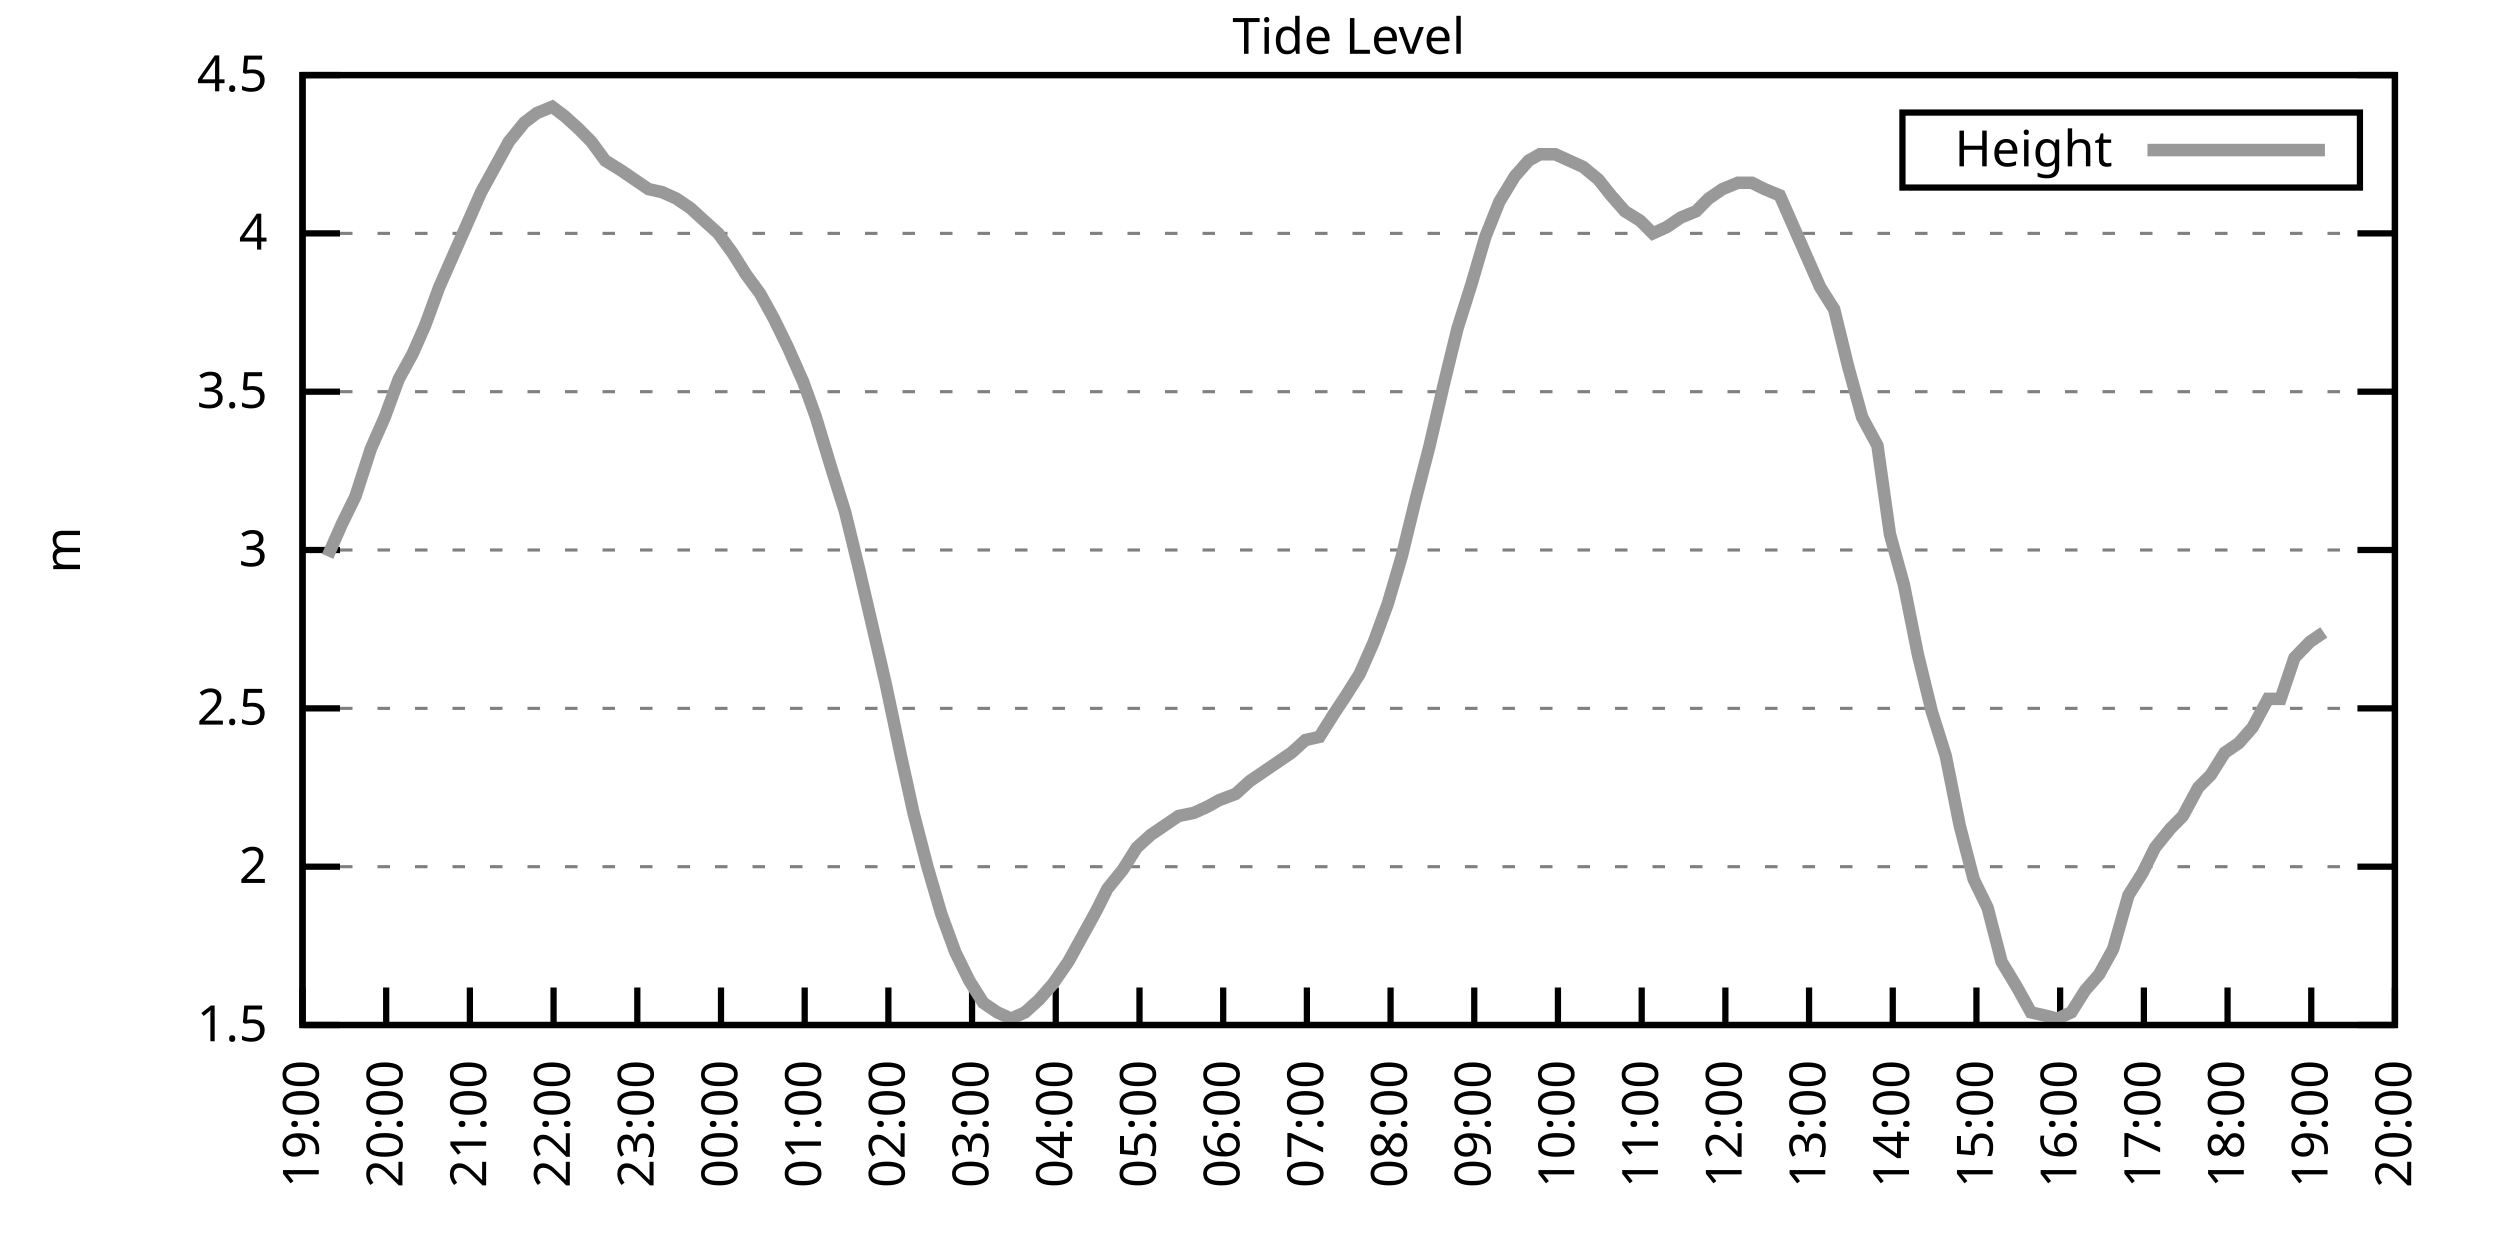
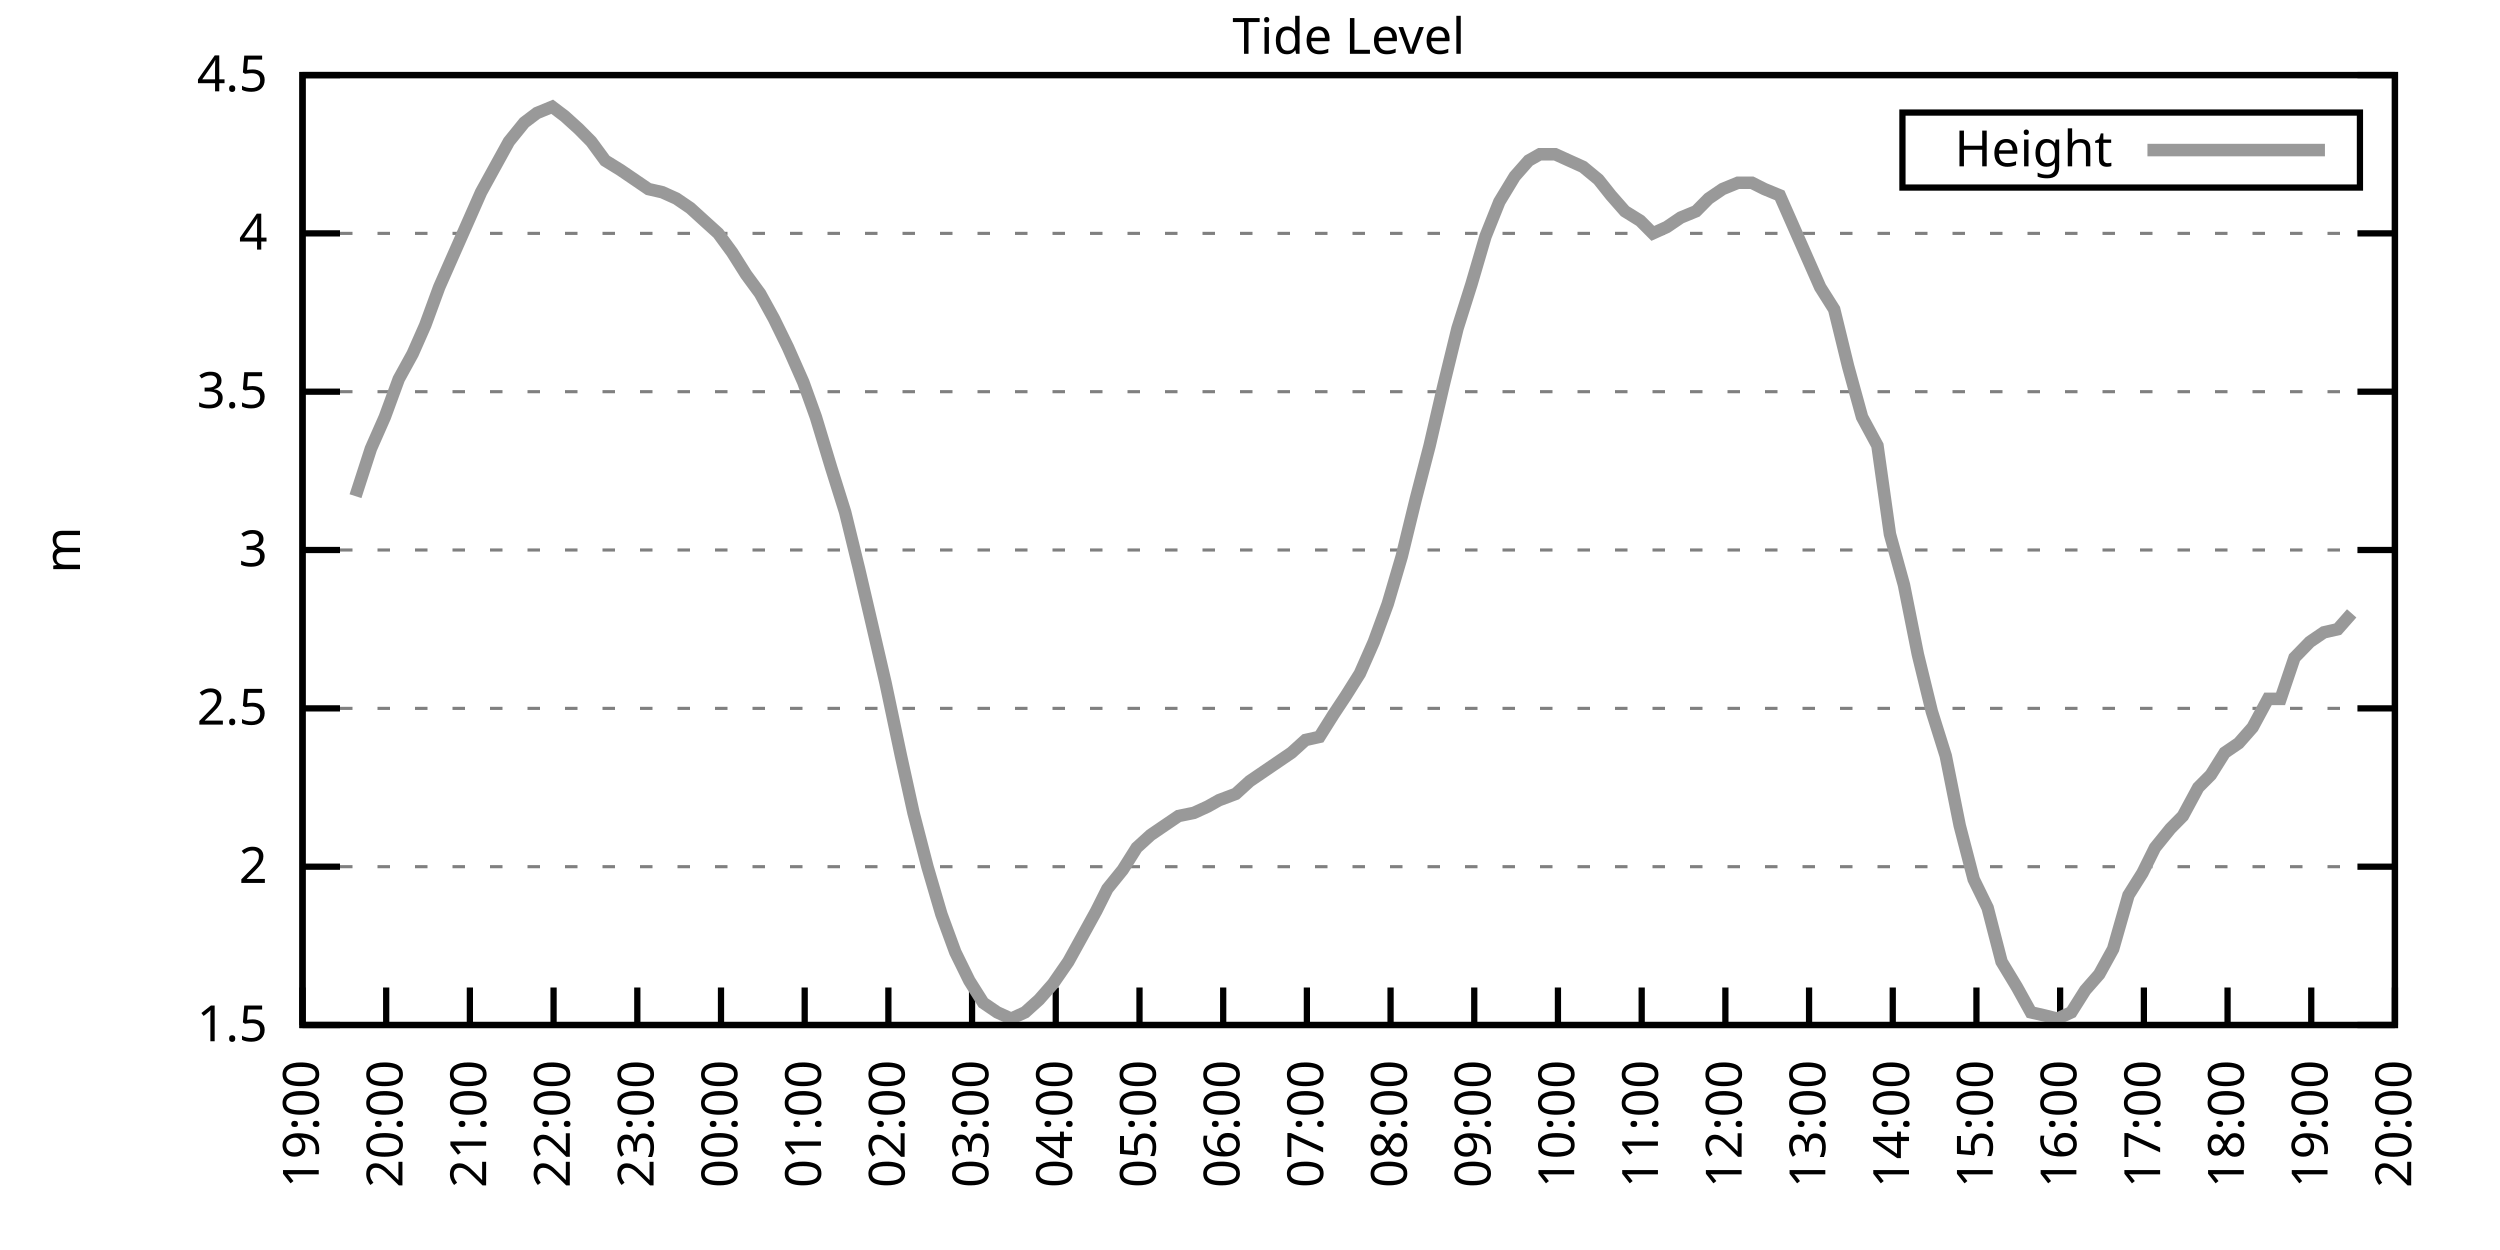
<svg xmlns="http://www.w3.org/2000/svg" xmlns:xlink="http://www.w3.org/1999/xlink" width="400" height="200" viewBox="0 0 400 200">
  <g id="gnuplot_canvas">
    <rect x="0" y="0" width="400" height="200" fill="none" />
    <defs>
      <circle id="gpDot" r="0.5" stroke-width="0.5" stroke="currentColor" />
      <path id="gpPt0" stroke-width="0.333" stroke="currentColor" d="M-1,0 h2 M0,-1 v2" />
      <path id="gpPt1" stroke-width="0.333" stroke="currentColor" d="M-1,-1 L1,1 M1,-1 L-1,1" />
      <path id="gpPt2" stroke-width="0.333" stroke="currentColor" d="M-1,0 L1,0 M0,-1 L0,1 M-1,-1 L1,1 M-1,1 L1,-1" />
      <rect id="gpPt3" stroke-width="0.333" stroke="currentColor" x="-1" y="-1" width="2" height="2" />
      <rect id="gpPt4" stroke-width="0.333" stroke="currentColor" fill="currentColor" x="-1" y="-1" width="2" height="2" />
      <circle id="gpPt5" stroke-width="0.333" stroke="currentColor" cx="0" cy="0" r="1" />
      <use xlink:href="#gpPt5" id="gpPt6" fill="currentColor" stroke="none" />
      <path id="gpPt7" stroke-width="0.333" stroke="currentColor" d="M0,-1.33 L-1.33,0.67 L1.33,0.67 z" />
      <use xlink:href="#gpPt7" id="gpPt8" fill="currentColor" stroke="none" />
      <use xlink:href="#gpPt7" id="gpPt9" stroke="currentColor" transform="rotate(180)" />
      <use xlink:href="#gpPt9" id="gpPt10" fill="currentColor" stroke="none" />
      <use xlink:href="#gpPt3" id="gpPt11" stroke="currentColor" transform="rotate(45)" />
      <use xlink:href="#gpPt11" id="gpPt12" fill="currentColor" stroke="none" />
      <path id="gpPt13" stroke-width="0.333" stroke="currentColor" d="M0,1.330 L1.265,0.411 L0.782,-1.067 L-0.782,-1.076 L-1.265,0.411 z" />
      <use xlink:href="#gpPt13" id="gpPt14" fill="currentColor" stroke="none" />
      <filter id="textbox" filterUnits="objectBoundingBox" x="0" y="0" height="1" width="1">
        <feFlood flood-color="white" flood-opacity="1" result="bgnd" />
        <feComposite in="SourceGraphic" in2="bgnd" operator="atop" />
      </filter>
      <filter id="greybox" filterUnits="objectBoundingBox" x="0" y="0" height="1" width="1">
        <feFlood flood-color="lightgrey" flood-opacity="1" result="grey" />
        <feComposite in="SourceGraphic" in2="grey" operator="atop" />
      </filter>
    </defs>
    <g fill="none" color="white" stroke="currentColor" stroke-width="1.00" stroke-linecap="butt" stroke-linejoin="miter">
</g>
    <g fill="none" color="black" stroke="currentColor" stroke-width="1.00" stroke-linecap="butt" stroke-linejoin="miter">
      <g stroke="none" shape-rendering="crispEdges">
        <polygon fill="rgb(255, 255, 255)" points="48.40,164.00 383.18,164.00 383.18,12.02 48.40,12.02 " />
      </g>
    </g>
    <g fill="none" color="black" stroke="currentColor" stroke-width="1.00" stroke-linecap="butt" stroke-linejoin="miter">
</g>
    <g fill="none" color="black" stroke="black" stroke-width="0.50" stroke-linecap="butt" stroke-linejoin="miter">
</g>
    <g fill="none" color="gray" stroke="currentColor" stroke-width="0.50" stroke-linecap="butt" stroke-linejoin="miter">
      <path stroke="gray" stroke-dasharray="2,4" class="gridline" d="M48.40,164.00 L383.19,164.00  " />
    </g>
    <g fill="none" color="gray" stroke="gray" stroke-width="1.00" stroke-linecap="butt" stroke-linejoin="miter">
</g>
    <g fill="none" color="black" stroke="currentColor" stroke-width="1.00" stroke-linecap="butt" stroke-linejoin="miter">
      <path stroke="black" d="M48.40,164.00 L54.40,164.00 M383.19,164.00 L377.19,164.00  " />
      <g transform="translate(42.80,166.60)" stroke="none" fill="black" font-family="Sans" font-size="8.00" text-anchor="end">
        <text>
          <tspan font-family="Sans"> 1.5</tspan>
        </text>
      </g>
    </g>
    <g fill="none" color="black" stroke="currentColor" stroke-width="1.00" stroke-linecap="butt" stroke-linejoin="miter">
</g>
    <g fill="none" color="black" stroke="black" stroke-width="0.50" stroke-linecap="butt" stroke-linejoin="miter">
</g>
    <g fill="none" color="gray" stroke="currentColor" stroke-width="0.50" stroke-linecap="butt" stroke-linejoin="miter">
      <path stroke="gray" stroke-dasharray="2,4" class="gridline" d="M48.40,138.67 L383.19,138.67  " />
    </g>
    <g fill="none" color="gray" stroke="gray" stroke-width="1.00" stroke-linecap="butt" stroke-linejoin="miter">
</g>
    <g fill="none" color="black" stroke="currentColor" stroke-width="1.00" stroke-linecap="butt" stroke-linejoin="miter">
      <path stroke="black" d="M48.40,138.67 L54.40,138.67 M383.19,138.67 L377.19,138.67  " />
      <g transform="translate(42.80,141.27)" stroke="none" fill="black" font-family="Sans" font-size="8.00" text-anchor="end">
        <text>
          <tspan font-family="Sans"> 2</tspan>
        </text>
      </g>
    </g>
    <g fill="none" color="black" stroke="currentColor" stroke-width="1.00" stroke-linecap="butt" stroke-linejoin="miter">
</g>
    <g fill="none" color="black" stroke="black" stroke-width="0.50" stroke-linecap="butt" stroke-linejoin="miter">
</g>
    <g fill="none" color="gray" stroke="currentColor" stroke-width="0.50" stroke-linecap="butt" stroke-linejoin="miter">
      <path stroke="gray" stroke-dasharray="2,4" class="gridline" d="M48.40,113.34 L383.19,113.34  " />
    </g>
    <g fill="none" color="gray" stroke="gray" stroke-width="1.00" stroke-linecap="butt" stroke-linejoin="miter">
</g>
    <g fill="none" color="black" stroke="currentColor" stroke-width="1.00" stroke-linecap="butt" stroke-linejoin="miter">
      <path stroke="black" d="M48.40,113.34 L54.40,113.34 M383.19,113.34 L377.19,113.34  " />
      <g transform="translate(42.80,115.94)" stroke="none" fill="black" font-family="Sans" font-size="8.00" text-anchor="end">
        <text>
          <tspan font-family="Sans"> 2.5</tspan>
        </text>
      </g>
    </g>
    <g fill="none" color="black" stroke="currentColor" stroke-width="1.00" stroke-linecap="butt" stroke-linejoin="miter">
</g>
    <g fill="none" color="black" stroke="black" stroke-width="0.50" stroke-linecap="butt" stroke-linejoin="miter">
</g>
    <g fill="none" color="gray" stroke="currentColor" stroke-width="0.50" stroke-linecap="butt" stroke-linejoin="miter">
      <path stroke="gray" stroke-dasharray="2,4" class="gridline" d="M48.40,88.00 L383.19,88.00  " />
    </g>
    <g fill="none" color="gray" stroke="gray" stroke-width="1.00" stroke-linecap="butt" stroke-linejoin="miter">
</g>
    <g fill="none" color="black" stroke="currentColor" stroke-width="1.00" stroke-linecap="butt" stroke-linejoin="miter">
      <path stroke="black" d="M48.40,88.00 L54.40,88.00 M383.19,88.00 L377.19,88.00  " />
      <g transform="translate(42.80,90.60)" stroke="none" fill="black" font-family="Sans" font-size="8.00" text-anchor="end">
        <text>
          <tspan font-family="Sans"> 3</tspan>
        </text>
      </g>
    </g>
    <g fill="none" color="black" stroke="currentColor" stroke-width="1.00" stroke-linecap="butt" stroke-linejoin="miter">
</g>
    <g fill="none" color="black" stroke="black" stroke-width="0.50" stroke-linecap="butt" stroke-linejoin="miter">
</g>
    <g fill="none" color="gray" stroke="currentColor" stroke-width="0.50" stroke-linecap="butt" stroke-linejoin="miter">
      <path stroke="gray" stroke-dasharray="2,4" class="gridline" d="M48.40,62.67 L383.19,62.67  " />
    </g>
    <g fill="none" color="gray" stroke="gray" stroke-width="1.00" stroke-linecap="butt" stroke-linejoin="miter">
</g>
    <g fill="none" color="black" stroke="currentColor" stroke-width="1.00" stroke-linecap="butt" stroke-linejoin="miter">
      <path stroke="black" d="M48.40,62.67 L54.40,62.67 M383.19,62.67 L377.19,62.67  " />
      <g transform="translate(42.80,65.27)" stroke="none" fill="black" font-family="Sans" font-size="8.00" text-anchor="end">
        <text>
          <tspan font-family="Sans"> 3.5</tspan>
        </text>
      </g>
    </g>
    <g fill="none" color="black" stroke="currentColor" stroke-width="1.00" stroke-linecap="butt" stroke-linejoin="miter">
</g>
    <g fill="none" color="black" stroke="black" stroke-width="0.50" stroke-linecap="butt" stroke-linejoin="miter">
</g>
    <g fill="none" color="gray" stroke="currentColor" stroke-width="0.50" stroke-linecap="butt" stroke-linejoin="miter">
      <path stroke="gray" stroke-dasharray="2,4" class="gridline" d="M48.40,37.34 L383.19,37.34  " />
    </g>
    <g fill="none" color="gray" stroke="gray" stroke-width="1.00" stroke-linecap="butt" stroke-linejoin="miter">
</g>
    <g fill="none" color="black" stroke="currentColor" stroke-width="1.00" stroke-linecap="butt" stroke-linejoin="miter">
      <path stroke="black" d="M48.40,37.34 L54.40,37.34 M383.19,37.34 L377.19,37.34  " />
      <g transform="translate(42.80,39.94)" stroke="none" fill="black" font-family="Sans" font-size="8.00" text-anchor="end">
        <text>
          <tspan font-family="Sans"> 4</tspan>
        </text>
      </g>
    </g>
    <g fill="none" color="black" stroke="currentColor" stroke-width="1.00" stroke-linecap="butt" stroke-linejoin="miter">
</g>
    <g fill="none" color="black" stroke="black" stroke-width="0.50" stroke-linecap="butt" stroke-linejoin="miter">
</g>
    <g fill="none" color="gray" stroke="currentColor" stroke-width="0.50" stroke-linecap="butt" stroke-linejoin="miter">
      <path stroke="gray" stroke-dasharray="2,4" class="gridline" d="M48.40,12.01 L383.19,12.01  " />
    </g>
    <g fill="none" color="gray" stroke="gray" stroke-width="1.00" stroke-linecap="butt" stroke-linejoin="miter">
</g>
    <g fill="none" color="black" stroke="currentColor" stroke-width="1.00" stroke-linecap="butt" stroke-linejoin="miter">
      <path stroke="black" d="M48.40,12.01 L54.40,12.01 M383.19,12.01 L377.19,12.01  " />
      <g transform="translate(42.80,14.61)" stroke="none" fill="black" font-family="Sans" font-size="8.00" text-anchor="end">
        <text>
          <tspan font-family="Sans"> 4.5</tspan>
        </text>
      </g>
    </g>
    <g fill="none" color="black" stroke="currentColor" stroke-width="1.00" stroke-linecap="butt" stroke-linejoin="miter">
      <path stroke="black" d="M48.40,164.00 L48.40,158.00  " />
      <g transform="translate(51.00,169.60) rotate(270.00)" stroke="none" fill="black" font-family="Sans" font-size="8.00" text-anchor="end">
        <text>
          <tspan font-family="Sans">19:00</tspan>
        </text>
      </g>
    </g>
    <g fill="none" color="black" stroke="currentColor" stroke-width="1.00" stroke-linecap="butt" stroke-linejoin="miter">
      <path stroke="black" d="M61.79,164.00 L61.79,158.00  " />
      <g transform="translate(64.39,169.60) rotate(270.00)" stroke="none" fill="black" font-family="Sans" font-size="8.00" text-anchor="end">
        <text>
          <tspan font-family="Sans">20:00</tspan>
        </text>
      </g>
    </g>
    <g fill="none" color="black" stroke="currentColor" stroke-width="1.00" stroke-linecap="butt" stroke-linejoin="miter">
      <path stroke="black" d="M75.18,164.00 L75.18,158.00  " />
      <g transform="translate(77.78,169.60) rotate(270.00)" stroke="none" fill="black" font-family="Sans" font-size="8.00" text-anchor="end">
        <text>
          <tspan font-family="Sans">21:00</tspan>
        </text>
      </g>
    </g>
    <g fill="none" color="black" stroke="currentColor" stroke-width="1.00" stroke-linecap="butt" stroke-linejoin="miter">
      <path stroke="black" d="M88.57,164.00 L88.57,158.00  " />
      <g transform="translate(91.17,169.60) rotate(270.00)" stroke="none" fill="black" font-family="Sans" font-size="8.00" text-anchor="end">
        <text>
          <tspan font-family="Sans">22:00</tspan>
        </text>
      </g>
    </g>
    <g fill="none" color="black" stroke="currentColor" stroke-width="1.00" stroke-linecap="butt" stroke-linejoin="miter">
      <path stroke="black" d="M101.97,164.00 L101.97,158.00  " />
      <g transform="translate(104.57,169.60) rotate(270.00)" stroke="none" fill="black" font-family="Sans" font-size="8.00" text-anchor="end">
        <text>
          <tspan font-family="Sans">23:00</tspan>
        </text>
      </g>
    </g>
    <g fill="none" color="black" stroke="currentColor" stroke-width="1.00" stroke-linecap="butt" stroke-linejoin="miter">
      <path stroke="black" d="M115.36,164.00 L115.36,158.00  " />
      <g transform="translate(117.96,169.60) rotate(270.00)" stroke="none" fill="black" font-family="Sans" font-size="8.00" text-anchor="end">
        <text>
          <tspan font-family="Sans">00:00</tspan>
        </text>
      </g>
    </g>
    <g fill="none" color="black" stroke="currentColor" stroke-width="1.00" stroke-linecap="butt" stroke-linejoin="miter">
      <path stroke="black" d="M128.75,164.00 L128.75,158.00  " />
      <g transform="translate(131.35,169.60) rotate(270.00)" stroke="none" fill="black" font-family="Sans" font-size="8.00" text-anchor="end">
        <text>
          <tspan font-family="Sans">01:00</tspan>
        </text>
      </g>
    </g>
    <g fill="none" color="black" stroke="currentColor" stroke-width="1.00" stroke-linecap="butt" stroke-linejoin="miter">
      <path stroke="black" d="M142.14,164.00 L142.14,158.00  " />
      <g transform="translate(144.74,169.60) rotate(270.00)" stroke="none" fill="black" font-family="Sans" font-size="8.00" text-anchor="end">
        <text>
          <tspan font-family="Sans">02:00</tspan>
        </text>
      </g>
    </g>
    <g fill="none" color="black" stroke="currentColor" stroke-width="1.00" stroke-linecap="butt" stroke-linejoin="miter">
      <path stroke="black" d="M155.53,164.00 L155.53,158.00  " />
      <g transform="translate(158.13,169.60) rotate(270.00)" stroke="none" fill="black" font-family="Sans" font-size="8.00" text-anchor="end">
        <text>
          <tspan font-family="Sans">03:00</tspan>
        </text>
      </g>
    </g>
    <g fill="none" color="black" stroke="currentColor" stroke-width="1.00" stroke-linecap="butt" stroke-linejoin="miter">
      <path stroke="black" d="M168.92,164.00 L168.92,158.00  " />
      <g transform="translate(171.52,169.60) rotate(270.00)" stroke="none" fill="black" font-family="Sans" font-size="8.00" text-anchor="end">
        <text>
          <tspan font-family="Sans">04:00</tspan>
        </text>
      </g>
    </g>
    <g fill="none" color="black" stroke="currentColor" stroke-width="1.00" stroke-linecap="butt" stroke-linejoin="miter">
      <path stroke="black" d="M182.32,164.00 L182.32,158.00  " />
      <g transform="translate(184.92,169.60) rotate(270.00)" stroke="none" fill="black" font-family="Sans" font-size="8.00" text-anchor="end">
        <text>
          <tspan font-family="Sans">05:00</tspan>
        </text>
      </g>
    </g>
    <g fill="none" color="black" stroke="currentColor" stroke-width="1.00" stroke-linecap="butt" stroke-linejoin="miter">
      <path stroke="black" d="M195.71,164.00 L195.71,158.00  " />
      <g transform="translate(198.31,169.60) rotate(270.00)" stroke="none" fill="black" font-family="Sans" font-size="8.00" text-anchor="end">
        <text>
          <tspan font-family="Sans">06:00</tspan>
        </text>
      </g>
    </g>
    <g fill="none" color="black" stroke="currentColor" stroke-width="1.00" stroke-linecap="butt" stroke-linejoin="miter">
      <path stroke="black" d="M209.10,164.00 L209.10,158.00  " />
      <g transform="translate(211.70,169.60) rotate(270.00)" stroke="none" fill="black" font-family="Sans" font-size="8.00" text-anchor="end">
        <text>
          <tspan font-family="Sans">07:00</tspan>
        </text>
      </g>
    </g>
    <g fill="none" color="black" stroke="currentColor" stroke-width="1.00" stroke-linecap="butt" stroke-linejoin="miter">
      <path stroke="black" d="M222.49,164.00 L222.49,158.00  " />
      <g transform="translate(225.09,169.60) rotate(270.00)" stroke="none" fill="black" font-family="Sans" font-size="8.00" text-anchor="end">
        <text>
          <tspan font-family="Sans">08:00</tspan>
        </text>
      </g>
    </g>
    <g fill="none" color="black" stroke="currentColor" stroke-width="1.00" stroke-linecap="butt" stroke-linejoin="miter">
      <path stroke="black" d="M235.88,164.00 L235.88,158.00  " />
      <g transform="translate(238.48,169.60) rotate(270.00)" stroke="none" fill="black" font-family="Sans" font-size="8.00" text-anchor="end">
        <text>
          <tspan font-family="Sans">09:00</tspan>
        </text>
      </g>
    </g>
    <g fill="none" color="black" stroke="currentColor" stroke-width="1.00" stroke-linecap="butt" stroke-linejoin="miter">
      <path stroke="black" d="M249.27,164.00 L249.27,158.00  " />
      <g transform="translate(251.87,169.60) rotate(270.00)" stroke="none" fill="black" font-family="Sans" font-size="8.00" text-anchor="end">
        <text>
          <tspan font-family="Sans">10:00</tspan>
        </text>
      </g>
    </g>
    <g fill="none" color="black" stroke="currentColor" stroke-width="1.00" stroke-linecap="butt" stroke-linejoin="miter">
      <path stroke="black" d="M262.67,164.00 L262.67,158.00  " />
      <g transform="translate(265.27,169.60) rotate(270.00)" stroke="none" fill="black" font-family="Sans" font-size="8.00" text-anchor="end">
        <text>
          <tspan font-family="Sans">11:00</tspan>
        </text>
      </g>
    </g>
    <g fill="none" color="black" stroke="currentColor" stroke-width="1.00" stroke-linecap="butt" stroke-linejoin="miter">
      <path stroke="black" d="M276.06,164.00 L276.06,158.00  " />
      <g transform="translate(278.66,169.60) rotate(270.00)" stroke="none" fill="black" font-family="Sans" font-size="8.00" text-anchor="end">
        <text>
          <tspan font-family="Sans">12:00</tspan>
        </text>
      </g>
    </g>
    <g fill="none" color="black" stroke="currentColor" stroke-width="1.00" stroke-linecap="butt" stroke-linejoin="miter">
      <path stroke="black" d="M289.45,164.00 L289.45,158.00  " />
      <g transform="translate(292.05,169.60) rotate(270.00)" stroke="none" fill="black" font-family="Sans" font-size="8.00" text-anchor="end">
        <text>
          <tspan font-family="Sans">13:00</tspan>
        </text>
      </g>
    </g>
    <g fill="none" color="black" stroke="currentColor" stroke-width="1.00" stroke-linecap="butt" stroke-linejoin="miter">
      <path stroke="black" d="M302.84,164.00 L302.84,158.00  " />
      <g transform="translate(305.44,169.60) rotate(270.00)" stroke="none" fill="black" font-family="Sans" font-size="8.00" text-anchor="end">
        <text>
          <tspan font-family="Sans">14:00</tspan>
        </text>
      </g>
    </g>
    <g fill="none" color="black" stroke="currentColor" stroke-width="1.00" stroke-linecap="butt" stroke-linejoin="miter">
      <path stroke="black" d="M316.23,164.00 L316.23,158.00  " />
      <g transform="translate(318.83,169.60) rotate(270.00)" stroke="none" fill="black" font-family="Sans" font-size="8.00" text-anchor="end">
        <text>
          <tspan font-family="Sans">15:00</tspan>
        </text>
      </g>
    </g>
    <g fill="none" color="black" stroke="currentColor" stroke-width="1.00" stroke-linecap="butt" stroke-linejoin="miter">
      <path stroke="black" d="M329.62,164.00 L329.62,158.00  " />
      <g transform="translate(332.22,169.60) rotate(270.00)" stroke="none" fill="black" font-family="Sans" font-size="8.00" text-anchor="end">
        <text>
          <tspan font-family="Sans">16:00</tspan>
        </text>
      </g>
    </g>
    <g fill="none" color="black" stroke="currentColor" stroke-width="1.00" stroke-linecap="butt" stroke-linejoin="miter">
      <path stroke="black" d="M343.02,164.00 L343.02,158.00  " />
      <g transform="translate(345.62,169.60) rotate(270.00)" stroke="none" fill="black" font-family="Sans" font-size="8.00" text-anchor="end">
        <text>
          <tspan font-family="Sans">17:00</tspan>
        </text>
      </g>
    </g>
    <g fill="none" color="black" stroke="currentColor" stroke-width="1.00" stroke-linecap="butt" stroke-linejoin="miter">
      <path stroke="black" d="M356.41,164.00 L356.41,158.00  " />
      <g transform="translate(359.01,169.60) rotate(270.00)" stroke="none" fill="black" font-family="Sans" font-size="8.00" text-anchor="end">
        <text>
          <tspan font-family="Sans">18:00</tspan>
        </text>
      </g>
    </g>
    <g fill="none" color="black" stroke="currentColor" stroke-width="1.00" stroke-linecap="butt" stroke-linejoin="miter">
      <path stroke="black" d="M369.80,164.00 L369.80,158.00  " />
      <g transform="translate(372.40,169.60) rotate(270.00)" stroke="none" fill="black" font-family="Sans" font-size="8.00" text-anchor="end">
        <text>
          <tspan font-family="Sans">19:00</tspan>
        </text>
      </g>
    </g>
    <g fill="none" color="black" stroke="currentColor" stroke-width="1.00" stroke-linecap="butt" stroke-linejoin="miter">
      <path stroke="black" d="M383.19,164.00 L383.19,158.00  " />
      <g transform="translate(385.79,169.60) rotate(270.00)" stroke="none" fill="black" font-family="Sans" font-size="8.00" text-anchor="end">
        <text>
          <tspan font-family="Sans">20:00</tspan>
        </text>
      </g>
    </g>
    <g fill="none" color="black" stroke="currentColor" stroke-width="1.00" stroke-linecap="butt" stroke-linejoin="miter">
</g>
    <g fill="none" color="black" stroke="currentColor" stroke-width="1.00" stroke-linecap="butt" stroke-linejoin="miter">
      <path stroke="black" d="M48.40,12.01 L48.40,164.00 L383.19,164.00 L383.19,12.01 L48.40,12.01 Z  " />
    </g>
    <g fill="none" color="black" stroke="currentColor" stroke-width="1.00" stroke-linecap="butt" stroke-linejoin="miter">
</g>
    <g fill="none" color="black" stroke="currentColor" stroke-width="1.00" stroke-linecap="butt" stroke-linejoin="miter">
      <path stroke="black" d="M304.39,30.01 L304.39,18.01 L377.59,18.01 L377.59,30.01 L304.39,30.01 Z  " />
    </g>
    <g id="Tide_level_plot_1">
      <g fill="none" color="white" stroke="black" stroke-width="2.00" stroke-linecap="butt" stroke-linejoin="miter">
</g>
      <g fill="none" color="black" stroke="currentColor" stroke-width="2.00" stroke-linecap="butt" stroke-linejoin="miter">
        <g transform="translate(337.99,26.61)" stroke="none" fill="black" font-family="Sans" font-size="8.00" text-anchor="end">
          <text>
            <tspan font-family="Sans">Height</tspan>
          </text>
        </g>
      </g>
      <g fill="none" color="black" stroke="currentColor" stroke-width="2.00" stroke-linecap="butt" stroke-linejoin="miter">
-         <path stroke="rgb(153, 153, 153)" d="M343.59,24.01 L371.99,24.01 M52.42,89.02 L54.65,83.95 L56.88,79.39 L59.34,71.79 L61.57,66.73 L63.80,60.65   L66.03,56.59 L68.04,52.03 L70.27,45.95 L72.50,40.89 L74.96,35.32 L76.97,30.76 L79.20,26.70 L81.43,22.65   L83.89,19.61 L85.90,18.09 L88.35,17.08 L90.36,18.60 L92.59,20.62 L94.60,22.65 L96.83,25.69 L99.29,27.21   L101.52,28.73 L103.75,30.25 L105.98,30.76 L108.22,31.77 L110.45,33.29 L112.68,35.32 L114.91,37.34 L117.14,40.38   L119.38,43.93 L121.61,46.97 L123.84,51.02 L126.07,55.58 L128.53,61.15 L130.54,66.73 L132.99,74.83 L135.22,81.93   L137.45,91.04 L139.46,99.66 L141.69,109.28 L144.15,120.94 L146.16,130.06 L148.39,138.67 L150.62,146.27 L152.85,152.35   L155.09,156.91 L157.32,160.45 L159.55,161.97 L161.78,162.99 L164.01,161.97 L166.25,159.95 L168.48,157.41 L170.93,153.87   L173.17,149.81 L175.40,145.76 L177.18,142.21 L179.64,139.17 L181.87,135.63 L184.10,133.60 L186.33,132.08 L188.57,130.56   L191.02,130.06 L193.25,129.04 L195.04,128.03 L197.72,127.02 L199.95,124.99 L202.18,123.47 L204.41,121.95 L206.64,120.43   L208.88,118.40 L211.11,117.90 L213.34,114.35 L215.35,111.31 L217.58,107.76 L219.81,102.70 L222.04,96.62 L224.28,89.02   L226.51,79.90 L228.74,71.29 L230.97,61.66 L233.20,52.54 L235.44,45.45 L237.67,37.85 L239.90,32.28 L242.36,28.22   L244.59,25.69 L246.37,24.68 L248.83,24.68 L251.06,25.69 L253.29,26.70 L255.75,28.73 L257.76,31.26 L259.99,33.80   L262.44,35.32 L264.45,37.34 L266.68,36.33 L268.92,34.81 L271.37,33.80 L273.38,31.77 L275.61,30.25 L278.07,29.24   L280.30,29.24 L282.31,30.25 L284.76,31.26 L286.77,35.82 L289.00,40.89 L291.23,45.95 L293.47,49.50 L295.70,58.62   L297.93,66.73 L300.39,71.29 L302.39,85.47 L304.63,93.58 L306.86,104.72 L309.09,113.84 L311.32,120.94 L313.55,132.08   L315.79,140.69 L318.02,145.25 L320.25,153.87 L322.70,157.92 L324.94,161.97 L327.17,162.48 L329.18,162.99 L331.41,161.97   L333.64,158.43 L335.87,155.89 L338.10,151.84 L340.56,143.23 L342.79,139.68 L344.80,135.63 L347.26,132.59 L349.26,130.56   L351.72,126.00 L353.73,123.98 L355.96,120.43 L358.19,118.91 L360.42,116.38 L362.88,111.82 L364.89,111.82 L367.12,105.23   L369.58,102.70 L371.81,101.18  " />
+         <path stroke="rgb(153, 153, 153)" d="M343.59,24.01 L371.99,24.01 M56.88,79.39 L59.34,71.79 L61.57,66.73 L63.80,60.65 L66.03,56.59 L68.04,52.03   L70.27,45.95 L72.50,40.89 L74.96,35.32 L76.97,30.76 L79.20,26.70 L81.43,22.65 L83.89,19.61 L85.90,18.09   L88.35,17.08 L90.36,18.60 L92.59,20.62 L94.60,22.65 L96.83,25.69 L99.29,27.21 L101.52,28.73 L103.75,30.25   L105.98,30.76 L108.22,31.77 L110.45,33.29 L112.68,35.32 L114.91,37.34 L117.14,40.38 L119.38,43.93 L121.61,46.97   L123.84,51.02 L126.07,55.58 L128.53,61.15 L130.54,66.73 L132.99,74.83 L135.22,81.93 L137.45,91.04 L139.46,99.66   L141.69,109.28 L144.15,120.94 L146.16,130.06 L148.39,138.67 L150.62,146.27 L152.85,152.35 L155.09,156.91 L157.32,160.45   L159.55,161.97 L161.78,162.99 L164.01,161.97 L166.25,159.95 L168.48,157.41 L170.93,153.87 L173.17,149.81 L175.40,145.76   L177.18,142.21 L179.64,139.17 L181.87,135.63 L184.10,133.60 L186.33,132.08 L188.57,130.56 L191.02,130.06 L193.25,129.04   L195.04,128.03 L197.72,127.02 L199.95,124.99 L202.18,123.47 L204.41,121.95 L206.64,120.43 L208.88,118.40 L211.11,117.90   L213.34,114.35 L215.35,111.31 L217.58,107.76 L219.81,102.70 L222.04,96.62 L224.28,89.02 L226.51,79.90 L228.74,71.29   L230.97,61.66 L233.20,52.54 L235.44,45.45 L237.67,37.85 L239.90,32.28 L242.36,28.22 L244.59,25.69 L246.37,24.68   L248.83,24.68 L251.06,25.69 L253.29,26.70 L255.75,28.73 L257.76,31.26 L259.99,33.80 L262.44,35.32 L264.45,37.34   L266.68,36.33 L268.92,34.81 L271.37,33.80 L273.38,31.77 L275.61,30.25 L278.07,29.24 L280.30,29.24 L282.31,30.25   L284.76,31.26 L286.77,35.82 L289.00,40.89 L291.23,45.95 L293.47,49.50 L295.70,58.62 L297.93,66.73 L300.39,71.29   L302.39,85.47 L304.63,93.58 L306.86,104.72 L309.09,113.84 L311.32,120.94 L313.55,132.08 L315.79,140.69 L318.02,145.25   L320.25,153.87 L322.70,157.92 L324.94,161.97 L327.17,162.48 L329.18,162.99 L331.41,161.97 L333.64,158.43 L335.87,155.89   L338.10,151.84 L340.56,143.23 L342.79,139.68 L344.80,135.63 L347.26,132.59 L349.26,130.56 L351.72,126.00 L353.73,123.98   L355.96,120.43 L358.19,118.91 L360.42,116.38 L362.88,111.82 L364.89,111.82 L367.12,105.23 L369.58,102.70 L371.81,101.18   L374.04,100.67 L376.27,98.14  " />
      </g>
    </g>
    <g fill="none" color="black" stroke="currentColor" stroke-width="2.00" stroke-linecap="butt" stroke-linejoin="miter">
</g>
    <g fill="none" color="black" stroke="black" stroke-width="1.00" stroke-linecap="butt" stroke-linejoin="miter">
</g>
    <g fill="none" color="black" stroke="currentColor" stroke-width="1.00" stroke-linecap="butt" stroke-linejoin="miter">
      <path stroke="black" d="M48.40,12.01 L48.40,164.00 L383.19,164.00 L383.19,12.01 L48.40,12.01 Z  " />
      <g transform="translate(12.80,88.01) rotate(270.00)" stroke="none" fill="black" font-family="Sans" font-size="8.00" text-anchor="middle">
        <text>
          <tspan font-family="Sans">m</tspan>
        </text>
      </g>
    </g>
    <g fill="none" color="black" stroke="currentColor" stroke-width="1.00" stroke-linecap="butt" stroke-linejoin="miter">
</g>
    <g fill="none" color="black" stroke="currentColor" stroke-width="1.00" stroke-linecap="butt" stroke-linejoin="miter">
      <g transform="translate(215.79,8.61)" stroke="none" fill="black" font-family="Sans" font-size="8.00" text-anchor="middle">
        <text>
          <tspan font-family="Sans">Tide Level</tspan>
        </text>
      </g>
    </g>
    <g fill="none" color="black" stroke="currentColor" stroke-width="1.00" stroke-linecap="butt" stroke-linejoin="miter">
</g>
  </g>
</svg>
